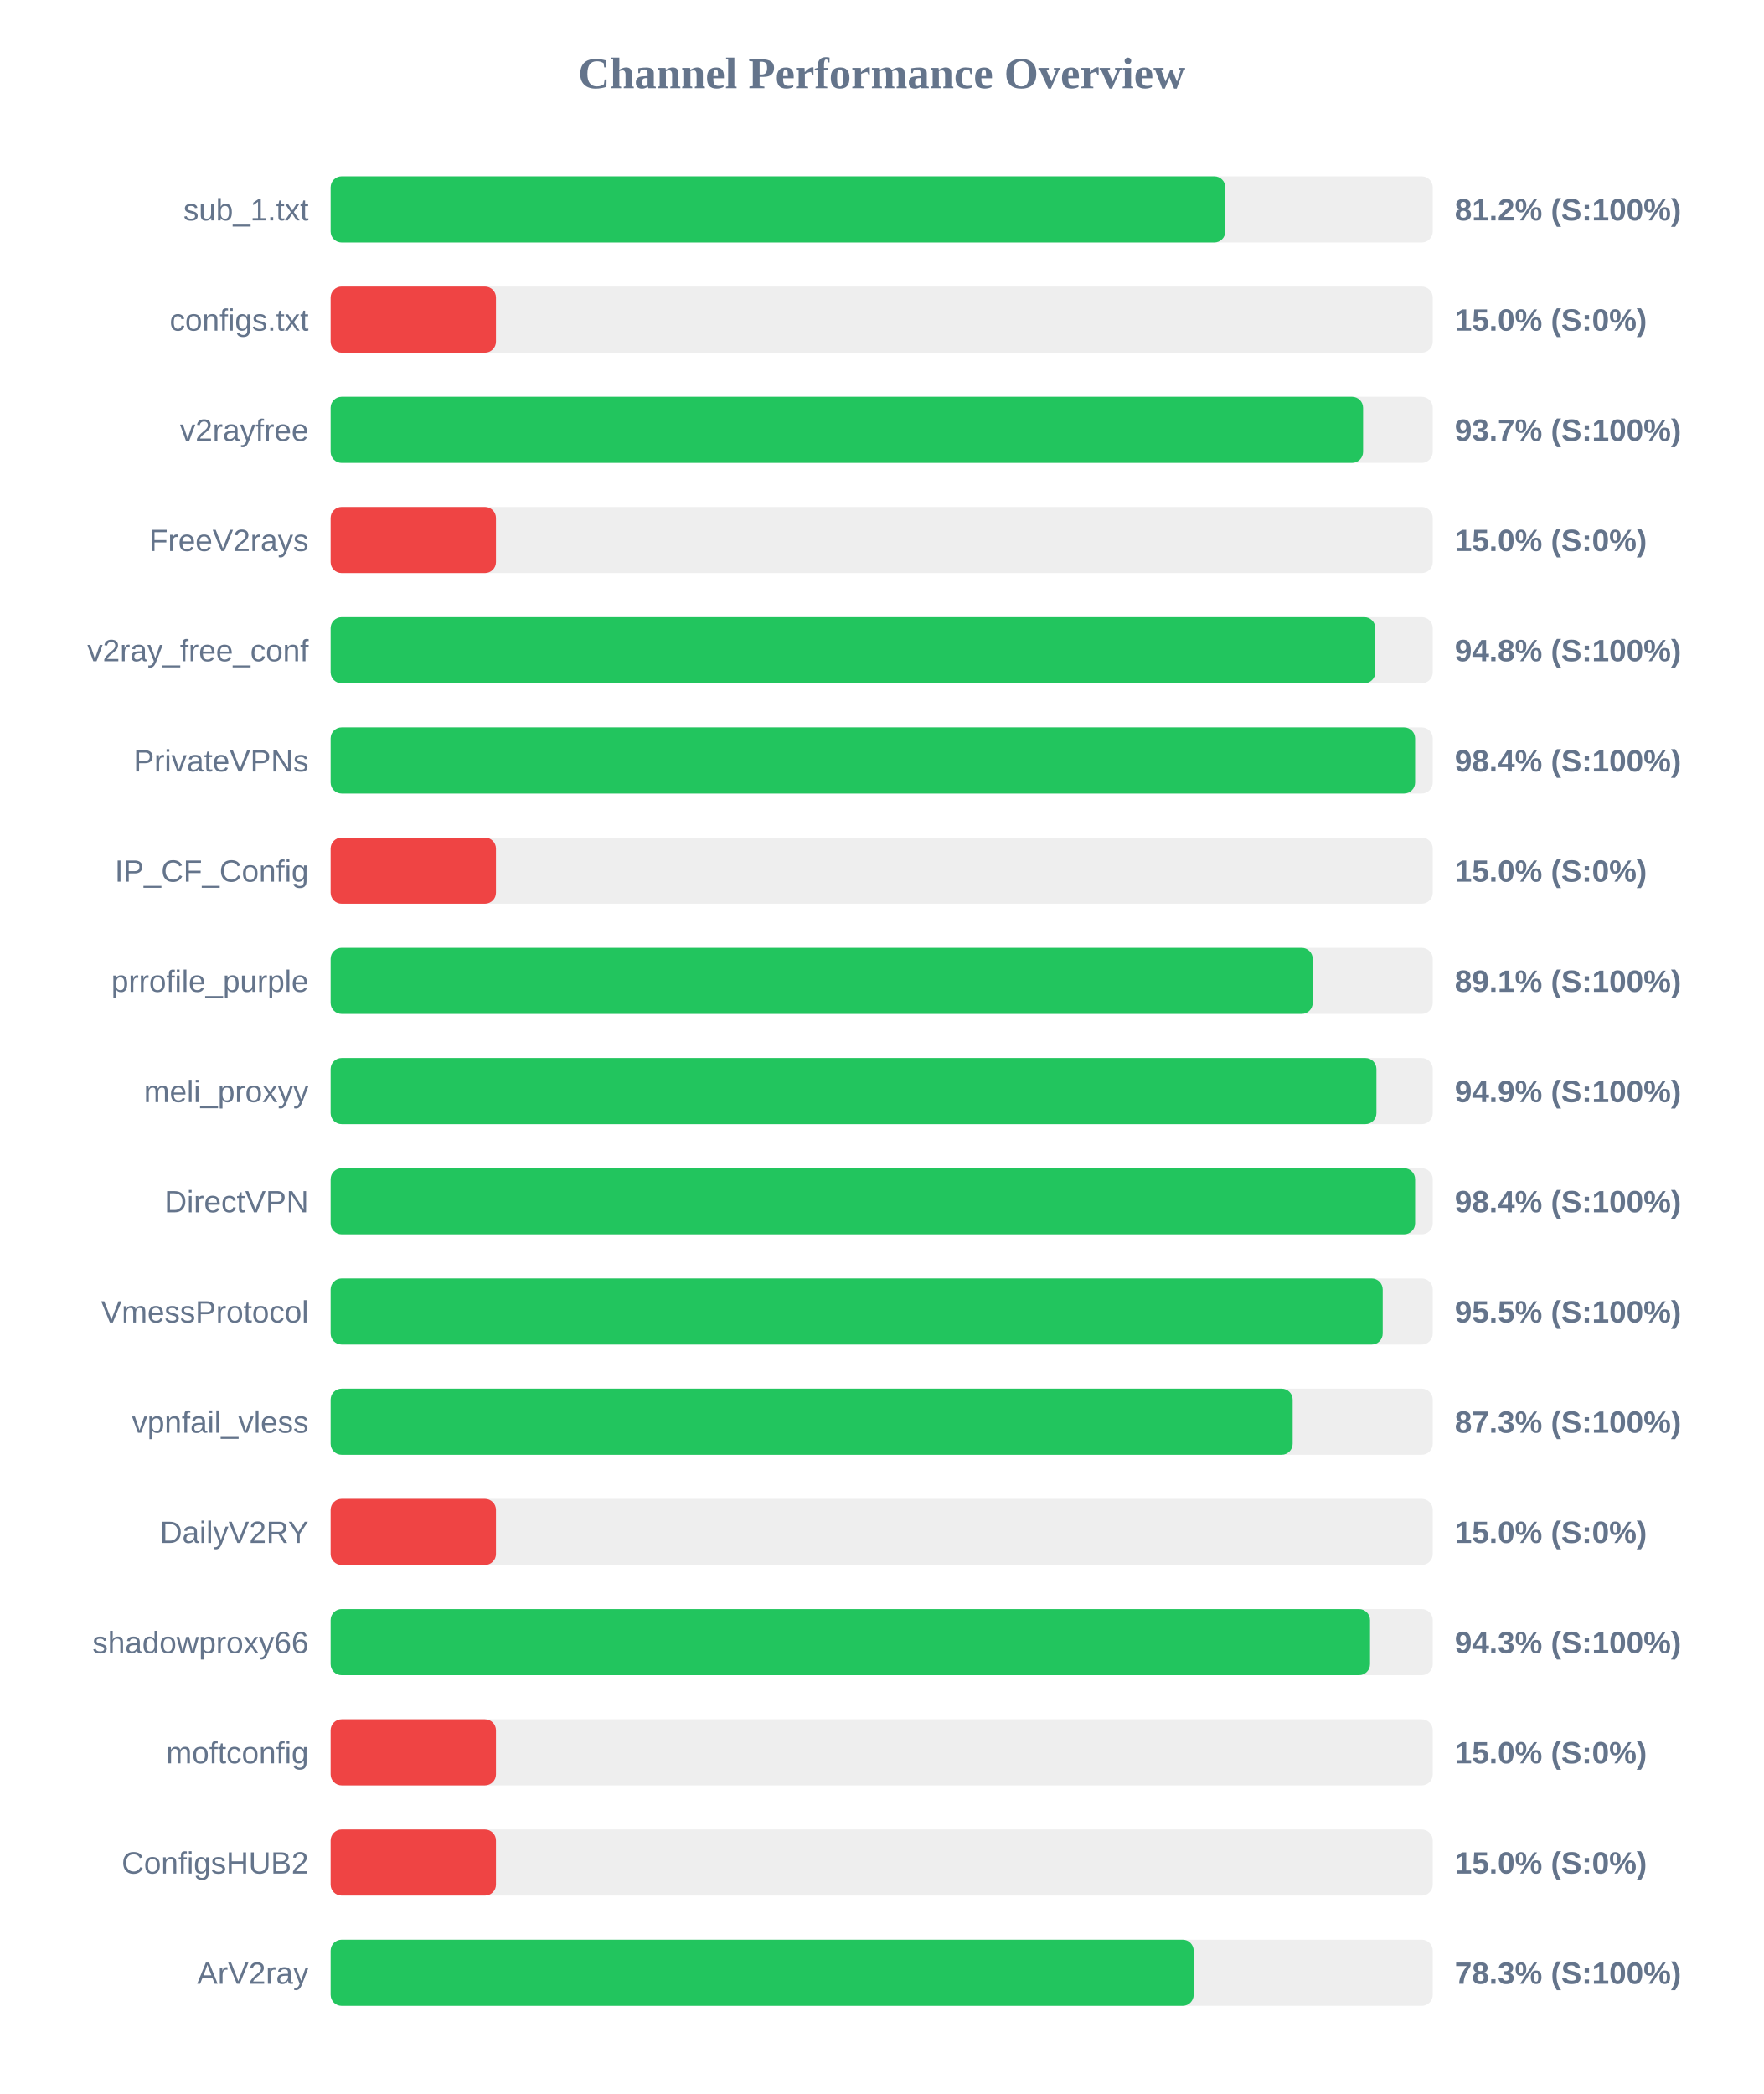
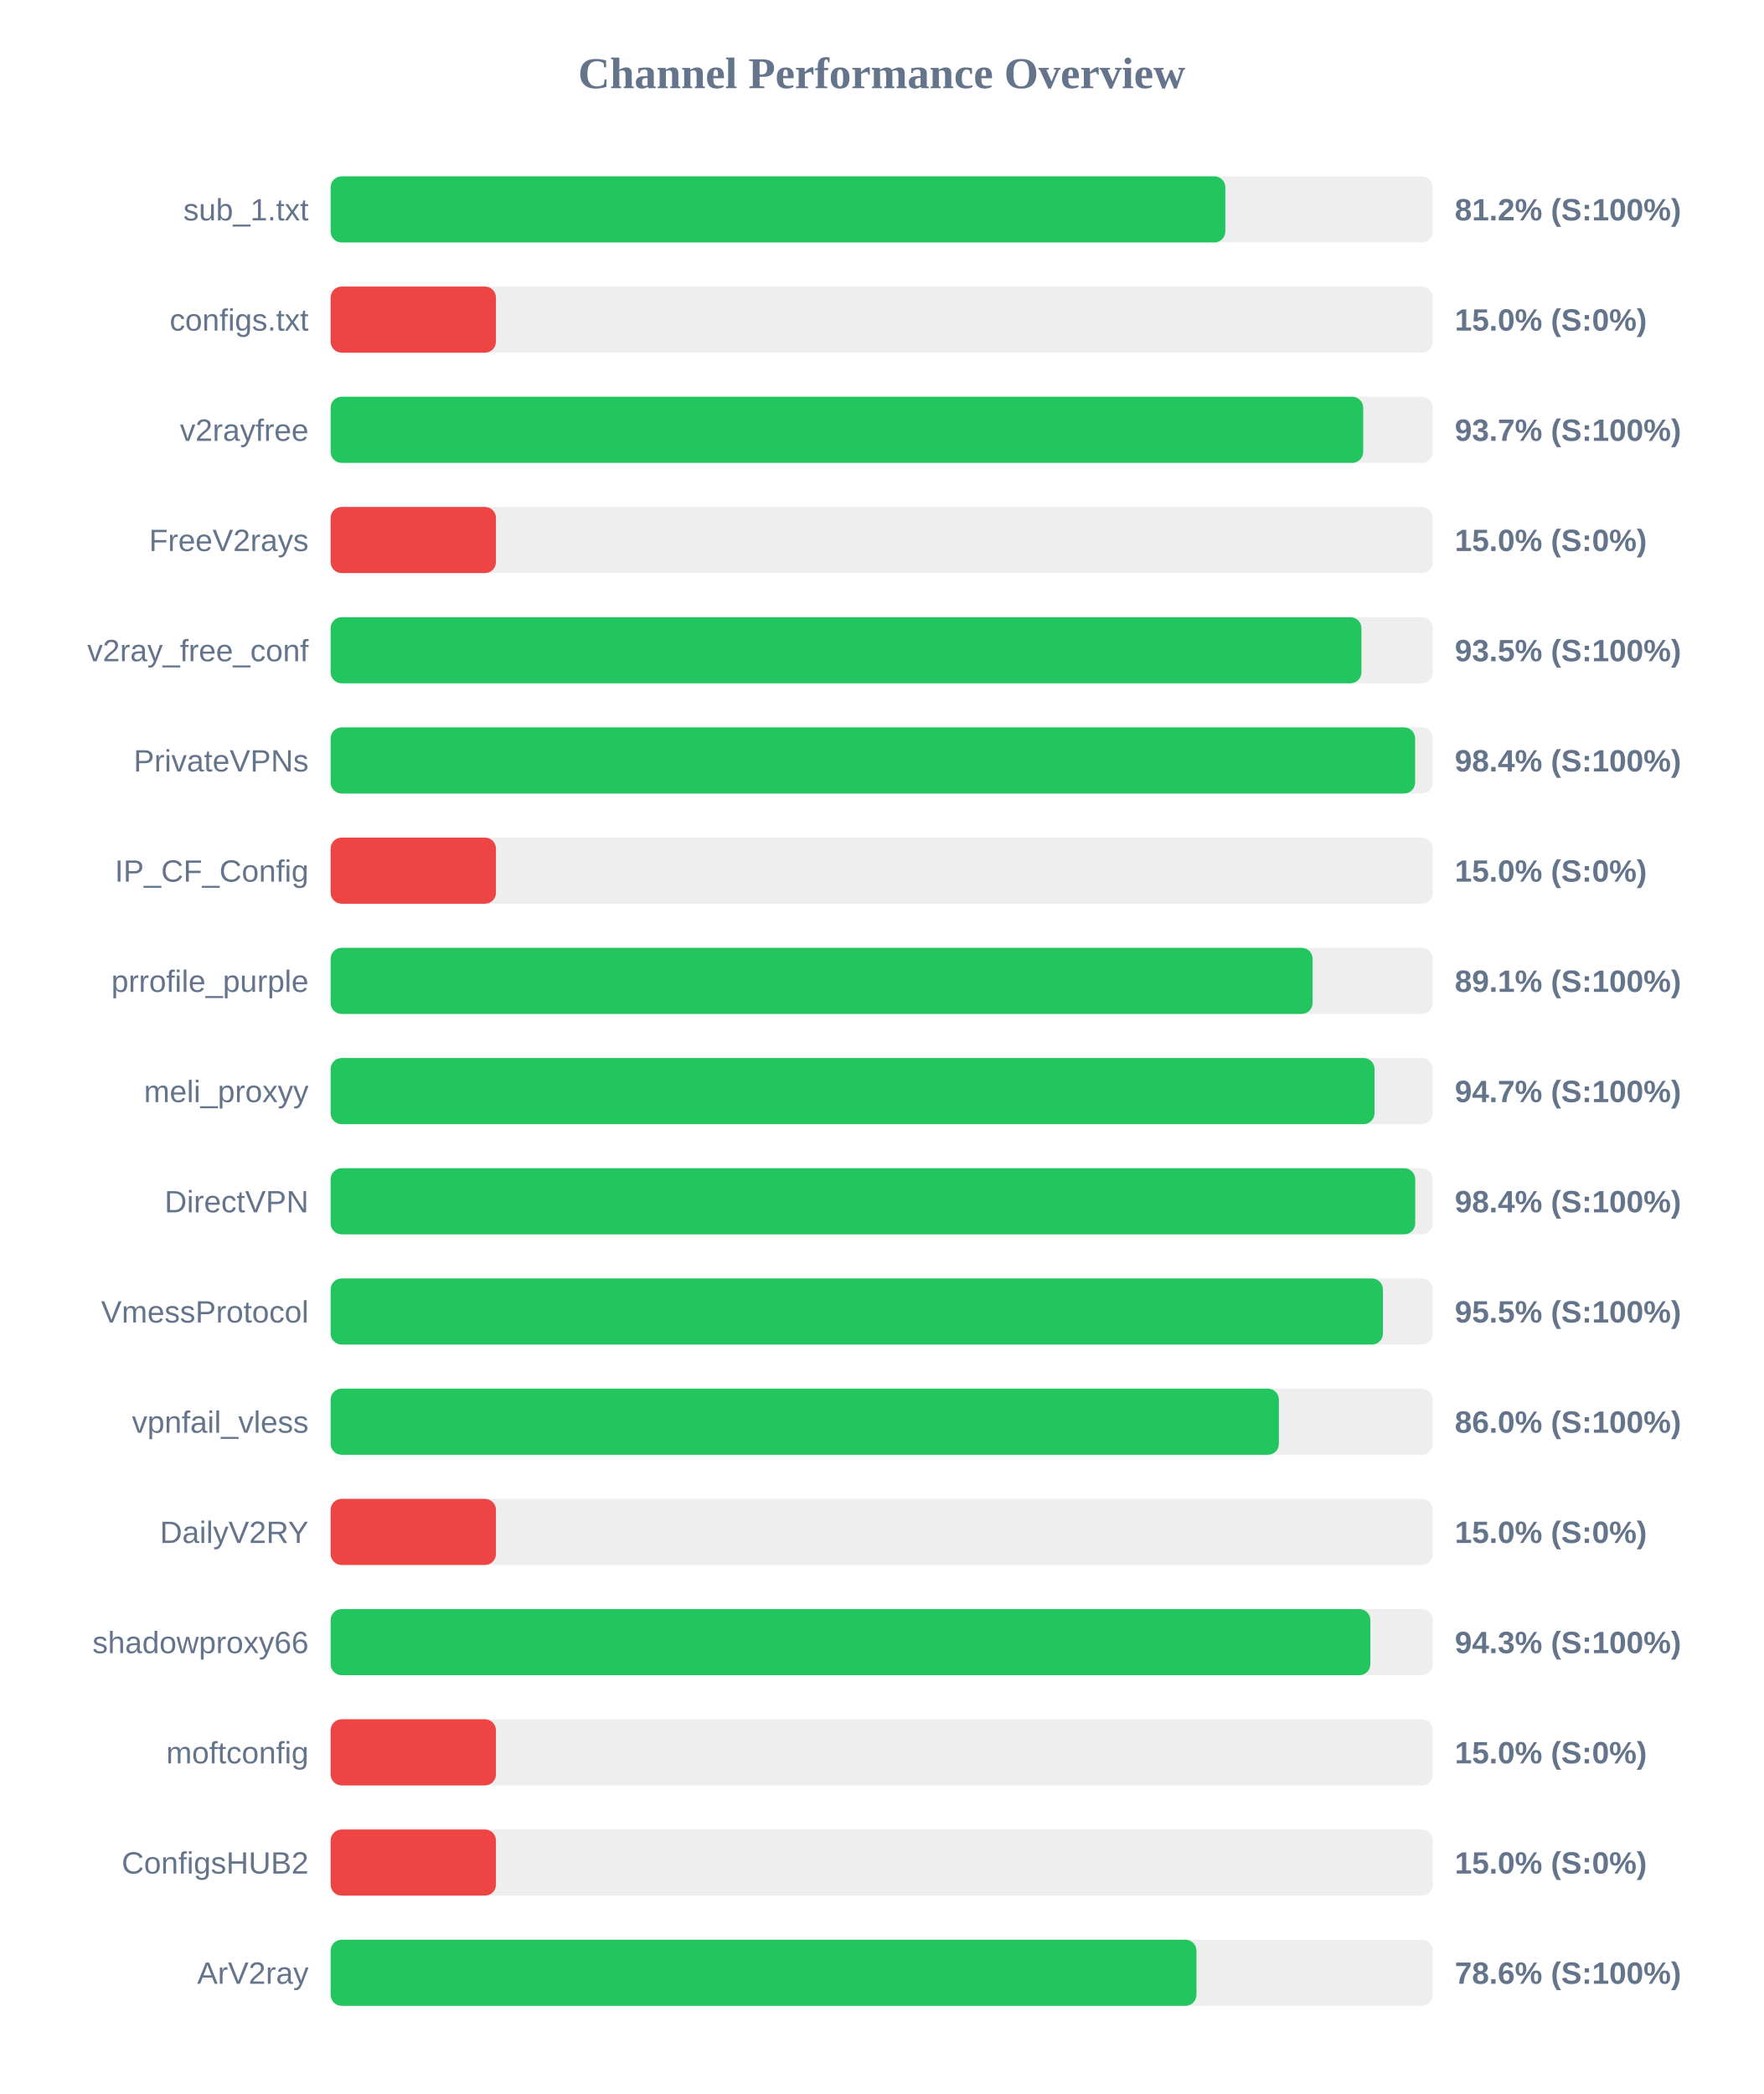
<svg xmlns="http://www.w3.org/2000/svg" width="800" height="950" version="1.1">
  <style>
        .row { font: 14px Arial; fill: #64748b; }
        .score { font: bold 14px Arial; fill: #64748b; }
    </style>
  <text x="400" y="40" text-anchor="middle" font-size="20px" font-weight="bold" fill="#64748b">Channel Performance Overview</text>
  <rect x="150" y="80" width="500" height="30" fill="#eee" rx="5" />
  <rect x="150" y="80" width="405.9" height="30" fill="#22c55e" rx="5" />
  <text x="140" y="100" text-anchor="end" class="row">sub_1.txt</text>
  <text x="660" y="100" text-anchor="start" class="score">81.2% (S:100%)</text>
  <rect x="150" y="130" width="500" height="30" fill="#eee" rx="5" />
  <rect x="150" y="130" width="75.0" height="30" fill="#ef4444" rx="5" />
  <text x="140" y="150" text-anchor="end" class="row">configs.txt</text>
  <text x="660" y="150" text-anchor="start" class="score">15.0% (S:0%)</text>
  <rect x="150" y="180" width="500" height="30" fill="#eee" rx="5" />
-   <rect x="150" y="180" width="468.4" height="30" fill="#22c55e" rx="5" />
+   <rect x="150" y="180" width="468.45" height="30" fill="#22c55e" rx="5" />
  <text x="140" y="200" text-anchor="end" class="row">v2rayfree</text>
  <text x="660" y="200" text-anchor="start" class="score">93.7% (S:100%)</text>
  <rect x="150" y="230" width="500" height="30" fill="#eee" rx="5" />
  <rect x="150" y="230" width="75.0" height="30" fill="#ef4444" rx="5" />
  <text x="140" y="250" text-anchor="end" class="row">FreeV2rays</text>
  <text x="660" y="250" text-anchor="start" class="score">15.0% (S:0%)</text>
  <rect x="150" y="280" width="500" height="30" fill="#eee" rx="5" />
-   <rect x="150" y="280" width="473.95" height="30" fill="#22c55e" rx="5" />
+   <rect x="150" y="280" width="467.65" height="30" fill="#22c55e" rx="5" />
  <text x="140" y="300" text-anchor="end" class="row">v2ray_free_conf</text>
-   <text x="660" y="300" text-anchor="start" class="score">94.8% (S:100%)</text>
+   <text x="660" y="300" text-anchor="start" class="score">93.5% (S:100%)</text>
  <rect x="150" y="330" width="500" height="30" fill="#eee" rx="5" />
  <rect x="150" y="330" width="492.0" height="30" fill="#22c55e" rx="5" />
  <text x="140" y="350" text-anchor="end" class="row">PrivateVPNs</text>
  <text x="660" y="350" text-anchor="start" class="score">98.4% (S:100%)</text>
  <rect x="150" y="380" width="500" height="30" fill="#eee" rx="5" />
  <rect x="150" y="380" width="75.0" height="30" fill="#ef4444" rx="5" />
  <text x="140" y="400" text-anchor="end" class="row">IP_CF_Config</text>
  <text x="660" y="400" text-anchor="start" class="score">15.0% (S:0%)</text>
  <rect x="150" y="430" width="500" height="30" fill="#eee" rx="5" />
-   <rect x="150" y="430" width="445.55" height="30" fill="#22c55e" rx="5" />
+   <rect x="150" y="430" width="445.5" height="30" fill="#22c55e" rx="5" />
  <text x="140" y="450" text-anchor="end" class="row">prrofile_purple</text>
  <text x="660" y="450" text-anchor="start" class="score">89.1% (S:100%)</text>
  <rect x="150" y="480" width="500" height="30" fill="#eee" rx="5" />
-   <rect x="150" y="480" width="474.45" height="30" fill="#22c55e" rx="5" />
+   <rect x="150" y="480" width="473.6" height="30" fill="#22c55e" rx="5" />
  <text x="140" y="500" text-anchor="end" class="row">meli_proxyy</text>
-   <text x="660" y="500" text-anchor="start" class="score">94.9% (S:100%)</text>
+   <text x="660" y="500" text-anchor="start" class="score">94.7% (S:100%)</text>
  <rect x="150" y="530" width="500" height="30" fill="#eee" rx="5" />
-   <rect x="150" y="530" width="492.0" height="30" fill="#22c55e" rx="5" />
+   <rect x="150" y="530" width="492.05" height="30" fill="#22c55e" rx="5" />
  <text x="140" y="550" text-anchor="end" class="row">DirectVPN</text>
  <text x="660" y="550" text-anchor="start" class="score">98.4% (S:100%)</text>
  <rect x="150" y="580" width="500" height="30" fill="#eee" rx="5" />
-   <rect x="150" y="580" width="477.3" height="30" fill="#22c55e" rx="5" />
+   <rect x="150" y="580" width="477.4" height="30" fill="#22c55e" rx="5" />
  <text x="140" y="600" text-anchor="end" class="row">VmessProtocol</text>
  <text x="660" y="600" text-anchor="start" class="score">95.5% (S:100%)</text>
  <rect x="150" y="630" width="500" height="30" fill="#eee" rx="5" />
-   <rect x="150" y="630" width="436.45" height="30" fill="#22c55e" rx="5" />
+   <rect x="150" y="630" width="430.2" height="30" fill="#22c55e" rx="5" />
  <text x="140" y="650" text-anchor="end" class="row">vpnfail_vless</text>
-   <text x="660" y="650" text-anchor="start" class="score">87.3% (S:100%)</text>
+   <text x="660" y="650" text-anchor="start" class="score">86.0% (S:100%)</text>
  <rect x="150" y="680" width="500" height="30" fill="#eee" rx="5" />
  <rect x="150" y="680" width="75.0" height="30" fill="#ef4444" rx="5" />
  <text x="140" y="700" text-anchor="end" class="row">DailyV2RY</text>
  <text x="660" y="700" text-anchor="start" class="score">15.0% (S:0%)</text>
  <rect x="150" y="730" width="500" height="30" fill="#eee" rx="5" />
-   <rect x="150" y="730" width="471.55" height="30" fill="#22c55e" rx="5" />
+   <rect x="150" y="730" width="471.7" height="30" fill="#22c55e" rx="5" />
  <text x="140" y="750" text-anchor="end" class="row">shadowproxy66</text>
  <text x="660" y="750" text-anchor="start" class="score">94.3% (S:100%)</text>
  <rect x="150" y="780" width="500" height="30" fill="#eee" rx="5" />
  <rect x="150" y="780" width="75.0" height="30" fill="#ef4444" rx="5" />
  <text x="140" y="800" text-anchor="end" class="row">moftconfig</text>
  <text x="660" y="800" text-anchor="start" class="score">15.0% (S:0%)</text>
  <rect x="150" y="830" width="500" height="30" fill="#eee" rx="5" />
  <rect x="150" y="830" width="75.0" height="30" fill="#ef4444" rx="5" />
  <text x="140" y="850" text-anchor="end" class="row">ConfigsHUB2</text>
  <text x="660" y="850" text-anchor="start" class="score">15.0% (S:0%)</text>
  <rect x="150" y="880" width="500" height="30" fill="#eee" rx="5" />
-   <rect x="150" y="880" width="391.55" height="30" fill="#22c55e" rx="5" />
+   <rect x="150" y="880" width="392.8" height="30" fill="#22c55e" rx="5" />
  <text x="140" y="900" text-anchor="end" class="row">ArV2ray</text>
-   <text x="660" y="900" text-anchor="start" class="score">78.3% (S:100%)</text>
+   <text x="660" y="900" text-anchor="start" class="score">78.6% (S:100%)</text>
</svg>
